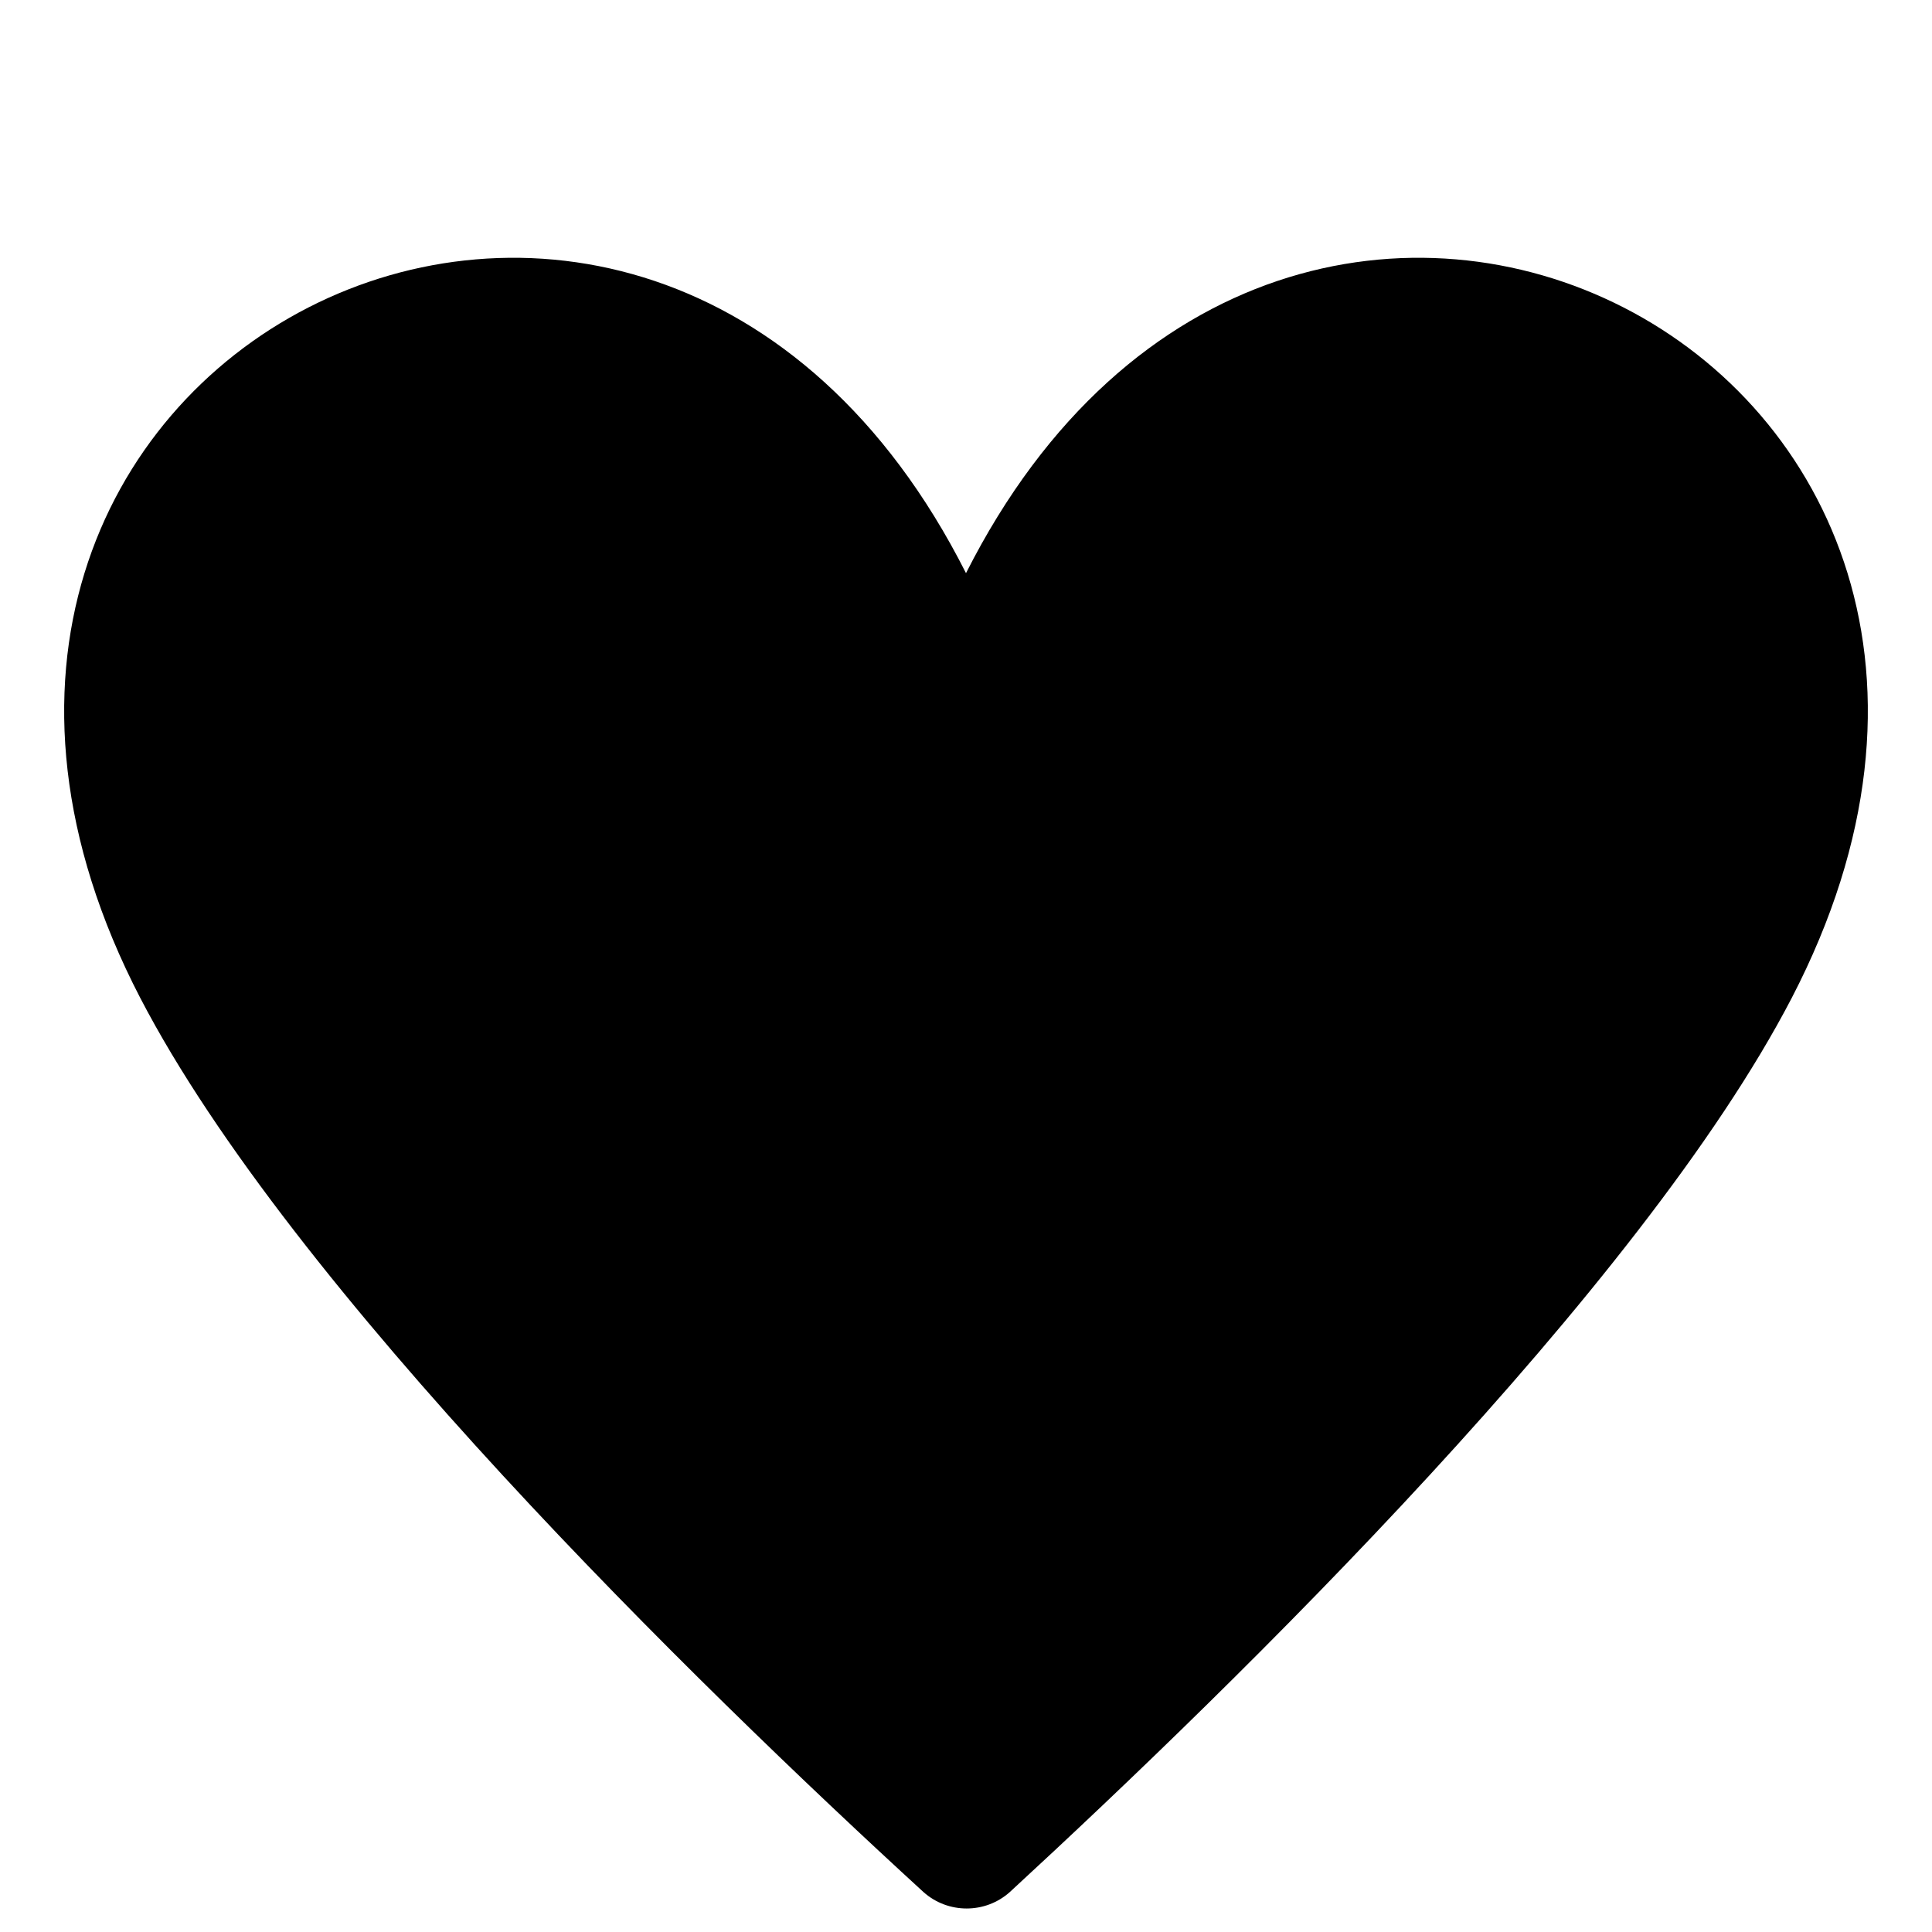
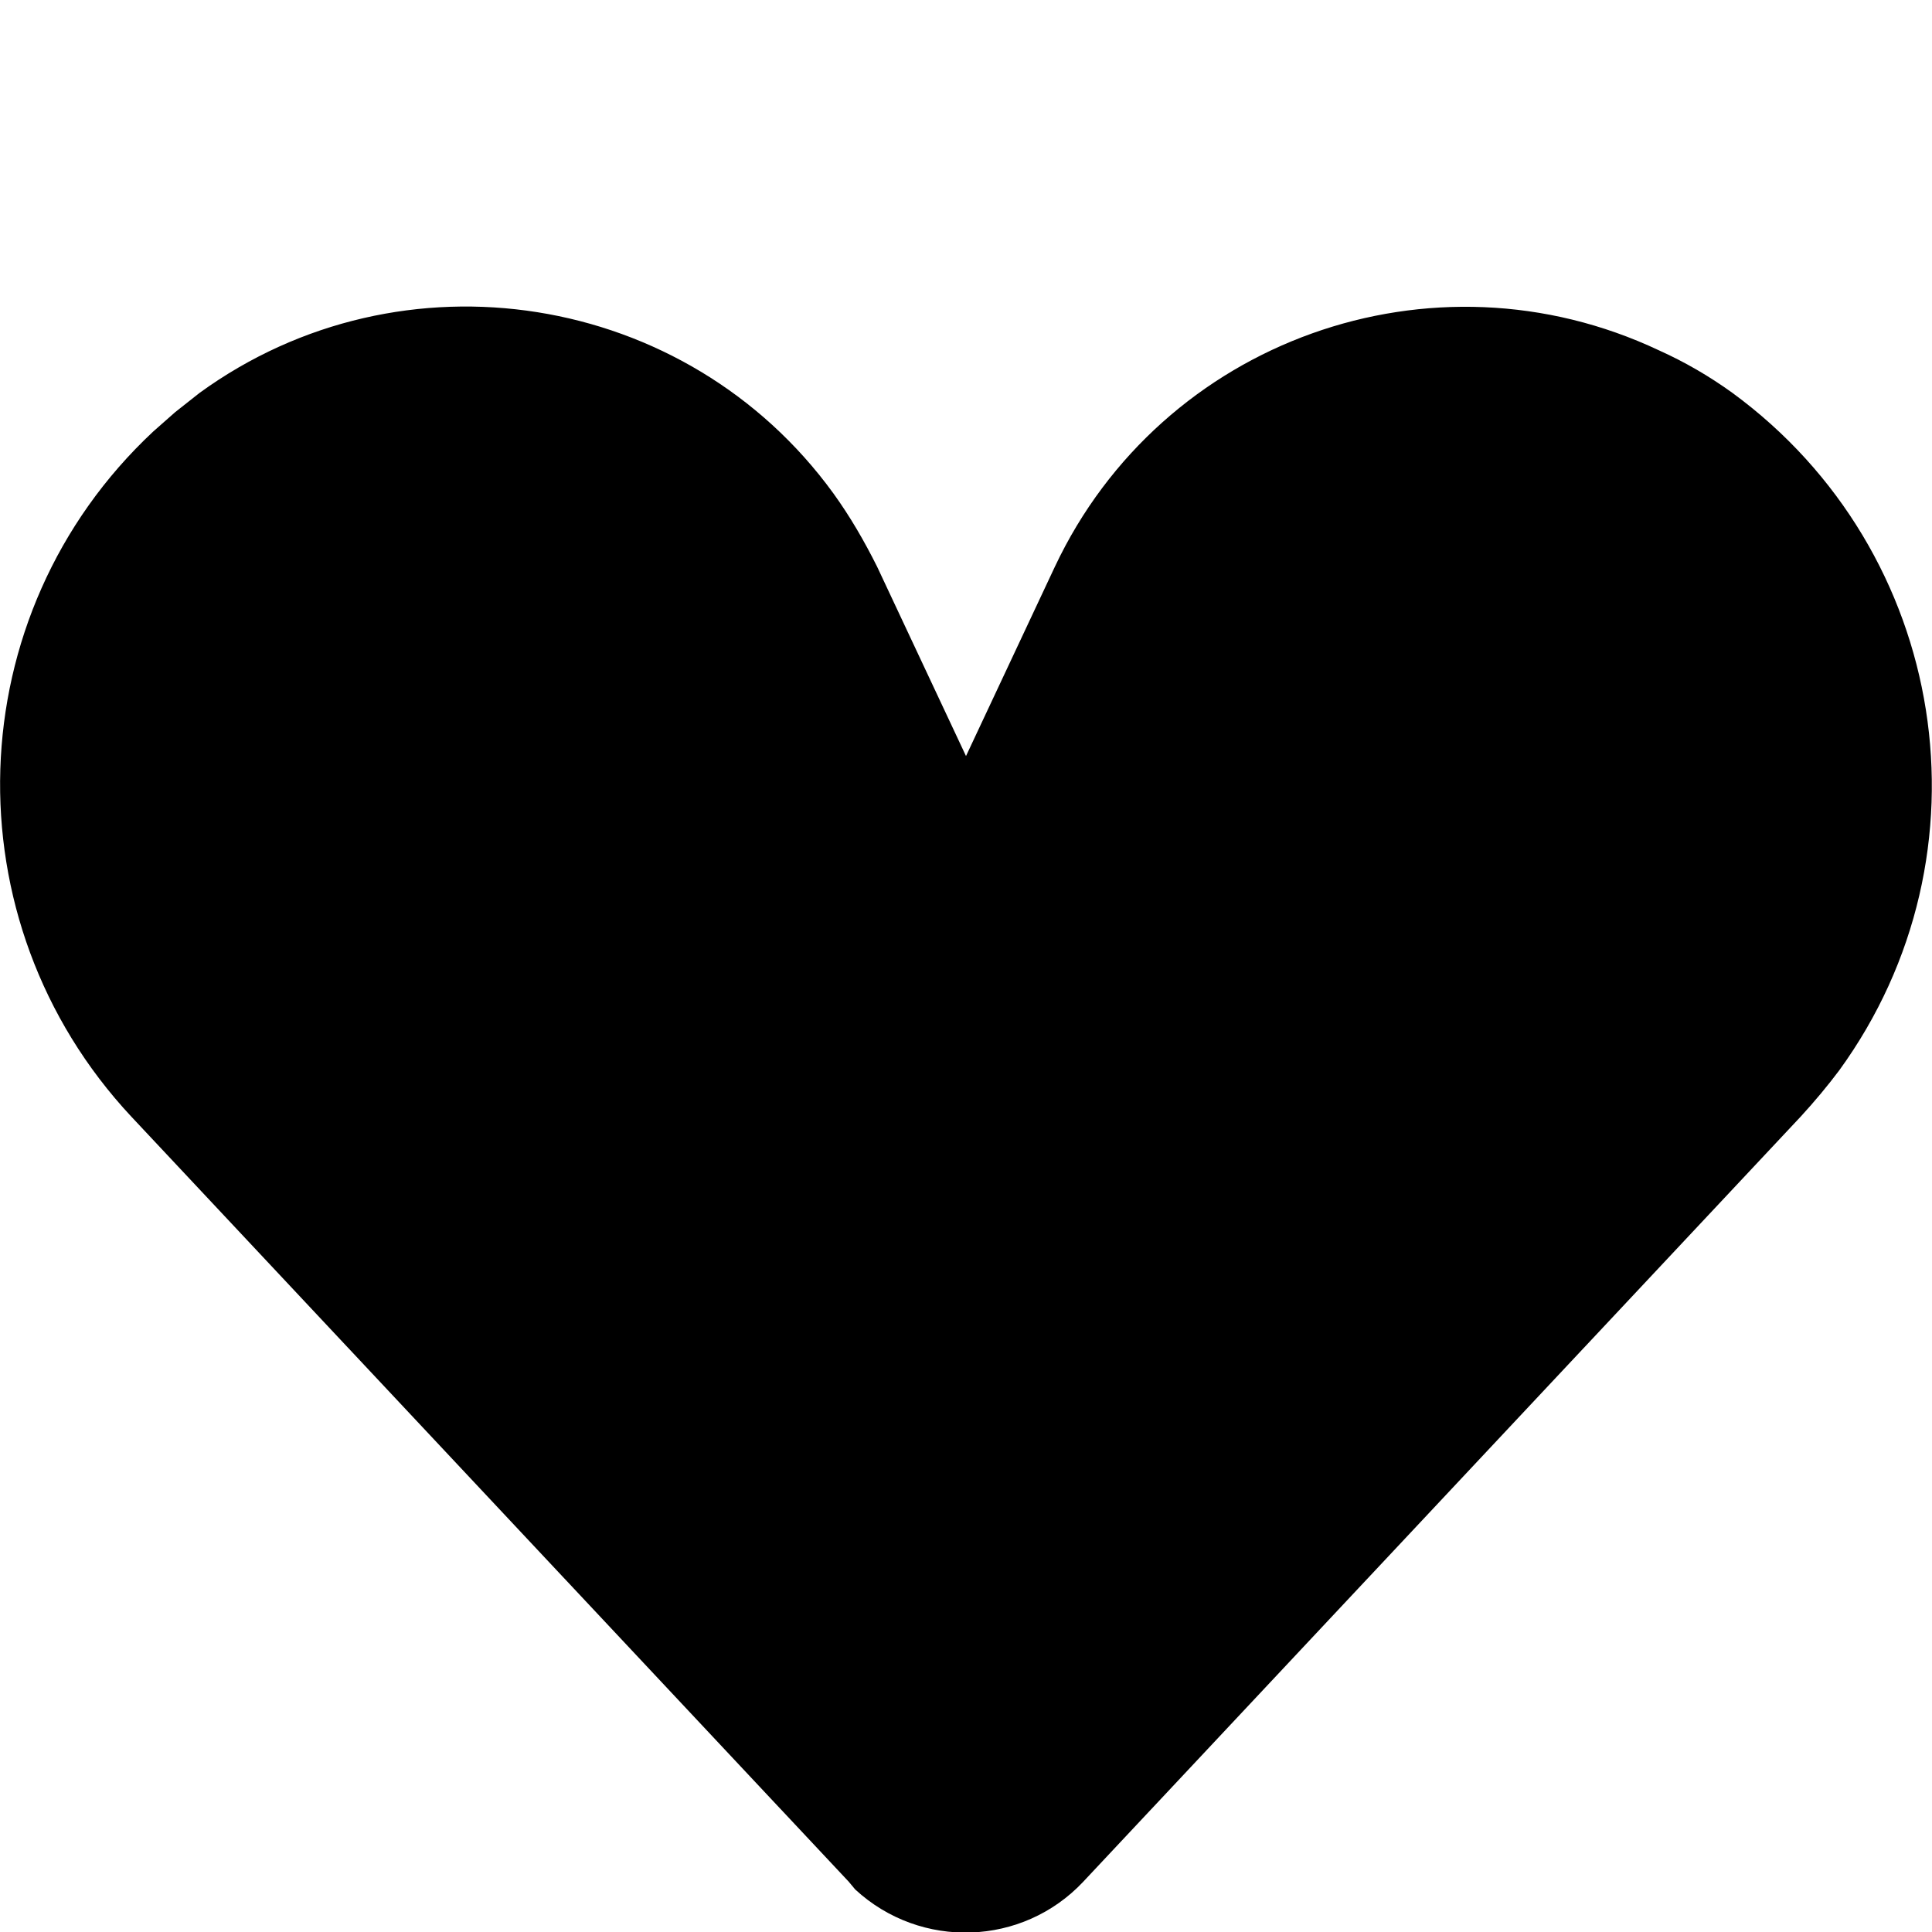
- <svg xmlns="http://www.w3.org/2000/svg" viewBox="0 0 15 15">
-   <path d="M13.91 7.75c-1.17 2.25 -4.3 5.31 -6.07 6.94c-0.19 0.17 -0.48 0.17 -0.67 0c-1.78 -1.63 -4.91 -4.69 -6.08 -6.94c-2.57 -4.95 3.91 -8.25 6.41 -3.3c2.5 -4.95 8.98 -1.65 6.41 3.3z" />
+ <svg xmlns="http://www.w3.org/2000/svg" viewBox="0 0 15 15" version="1.1">
+   <path d="M1.55 3.05C3.12 1.91 5.33 2.26 6.47 3.83C6.6 4.01 6.71 4.2 6.81 4.4L7.5 5.87L8.19 4.4C9.02 2.64 11.12 1.89 12.88 2.72C13.08 2.81 13.27 2.92 13.45 3.05C15.13 4.28 15.5 6.63 14.28 8.31C14.19 8.43 14.09 8.55 13.98 8.67L8.41 14.61C7.94 15.11 7.15 15.14 6.64 14.67L6.59 14.61L1.02 8.67C-0.4 7.15 -0.33 4.77 1.19 3.35L1.36 3.2L1.55 3.05Z" />
</svg>
